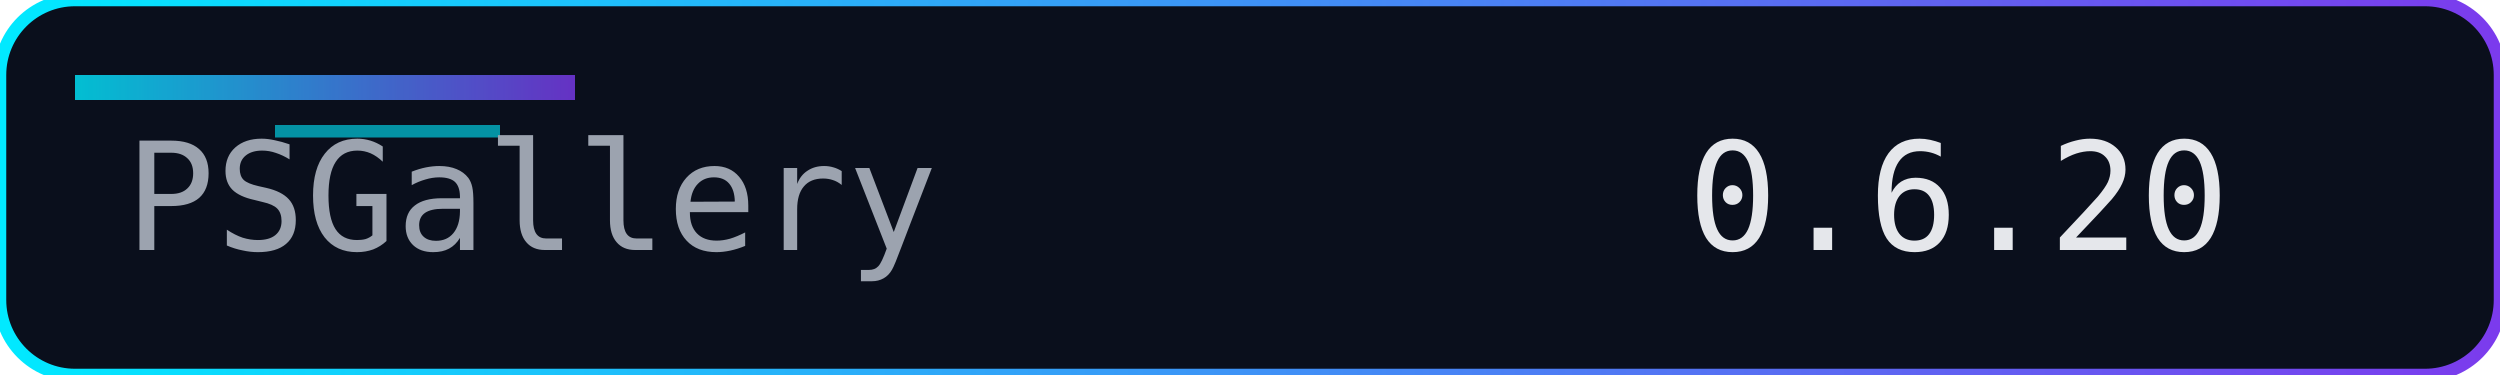
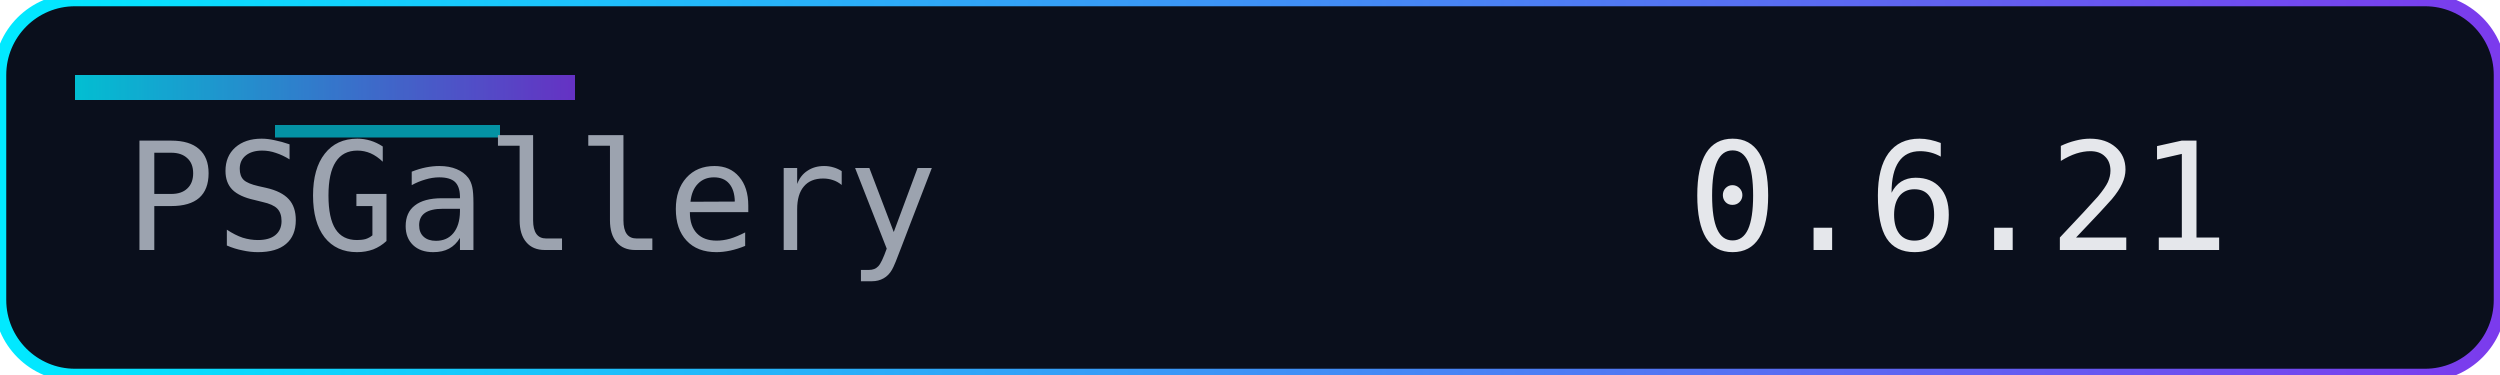
<svg xmlns="http://www.w3.org/2000/svg" width="200" height="30" role="img" aria-label="Version">
  <defs>
    <linearGradient id="accent" x1="0" y1="0" x2="1" y2="0">
      <stop offset="0%" stop-color="#00eaff" />
      <stop offset="100%" stop-color="#7c3aed" />
    </linearGradient>
  </defs>
  <rect width="200" height="30" rx="6" fill="#0a0f1c" />
  <rect width="200" height="30" rx="6" fill="none" stroke="url(#accent)" stroke-width="1" />
  <rect x="6" y="6" width="40" height="2" fill="url(#accent)" opacity="0.8" />
  <rect x="22" y="10" width="18" height="1" fill="#00eaff" opacity="0.6" />
  <g font-family="Consolas, Menlo, monospace" font-size="12">
    <text x="10" y="20" fill="#9ca3af">PSGallery</text>
-     <text x="135" y="20" fill="#e5e7eb">0.6.20</text>
+     <text x="135" y="20" fill="#e5e7eb">0.6.21</text>
  </g>
</svg>
